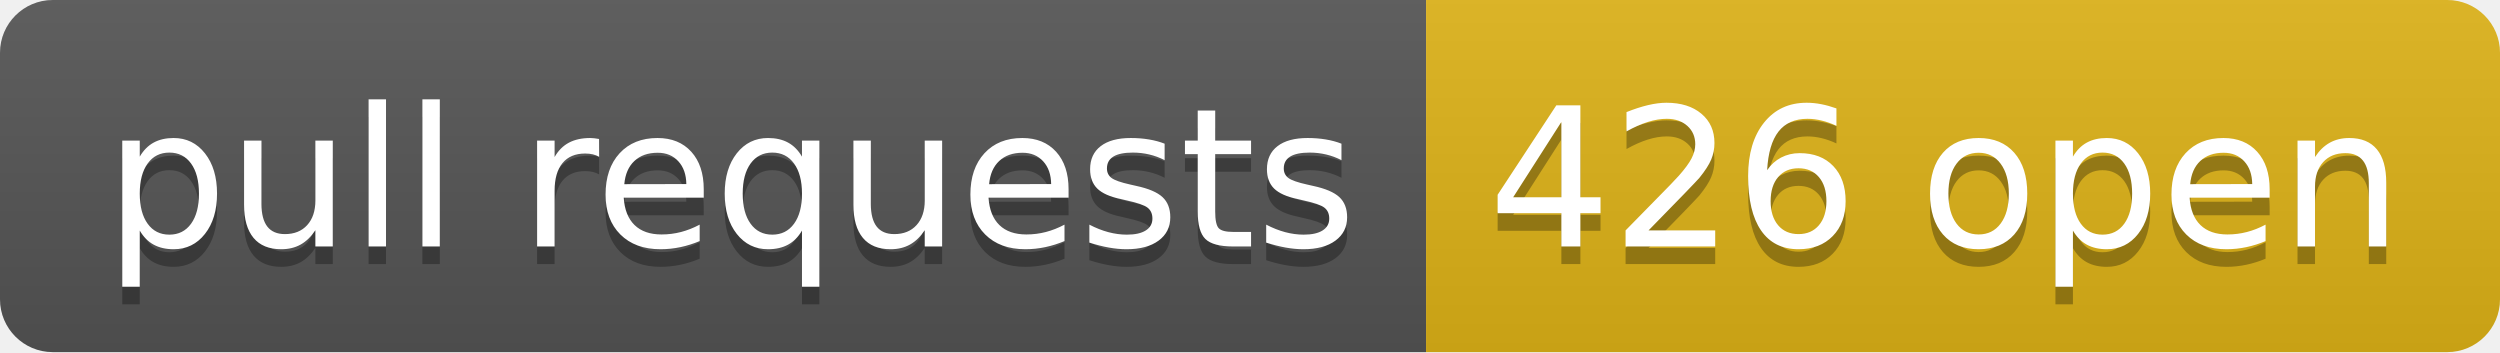
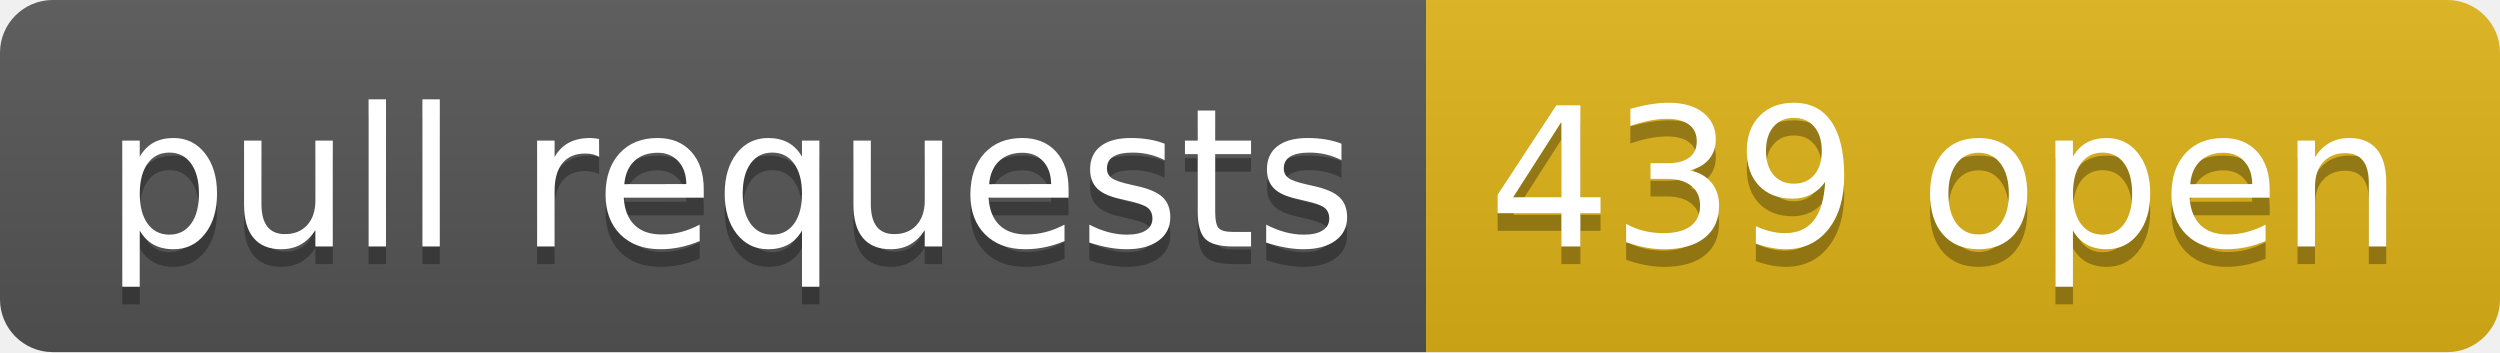
- <svg xmlns="http://www.w3.org/2000/svg" width="142" height="20" role="img" aria-label="pull requests: 426 open">
+ <svg xmlns="http://www.w3.org/2000/svg" width="142" height="20" role="img" aria-label="pull requests: 439 open">
  <linearGradient id="s" x2="0" y2="100%">
    <stop offset="0" stop-color="#bbb" stop-opacity=".1" />
    <stop offset="1" stop-opacity=".1" />
  </linearGradient>
  <clipPath id="r">
    <rect width="142" height="20" rx="3" fill="#fff" />
  </clipPath>
  <g clip-path="url(#r)">
    <rect width="81" height="20" fill="#555" />
    <rect x="81" width="61" height="20" fill="#dfb317" />
    <rect width="142" height="20" fill="url(#s)" />
  </g>
  <g fill="#fff" text-anchor="middle" font-family="Verdana,Geneva,DejaVu Sans,sans-serif" text-rendering="geometricPrecision" font-size="110">
    <text aria-hidden="true" x="415" y="150" fill="#010101" fill-opacity=".3" transform="scale(.1)" textLength="710">pull requests</text>
    <text x="415" y="140" transform="scale(.1)" fill="#fff" textLength="710">pull requests</text>
-     <text aria-hidden="true" x="1105" y="150" fill="#010101" fill-opacity=".3" transform="scale(.1)" textLength="510">426 open</text>
-     <text x="1105" y="140" transform="scale(.1)" fill="#fff" textLength="510">426 open</text>
+     <text aria-hidden="true" x="1105" y="150" fill="#010101" fill-opacity=".3" transform="scale(.1)" textLength="510">439 open</text>
+     <text x="1105" y="140" transform="scale(.1)" fill="#fff" textLength="510">439 open</text>
  </g>
</svg>
